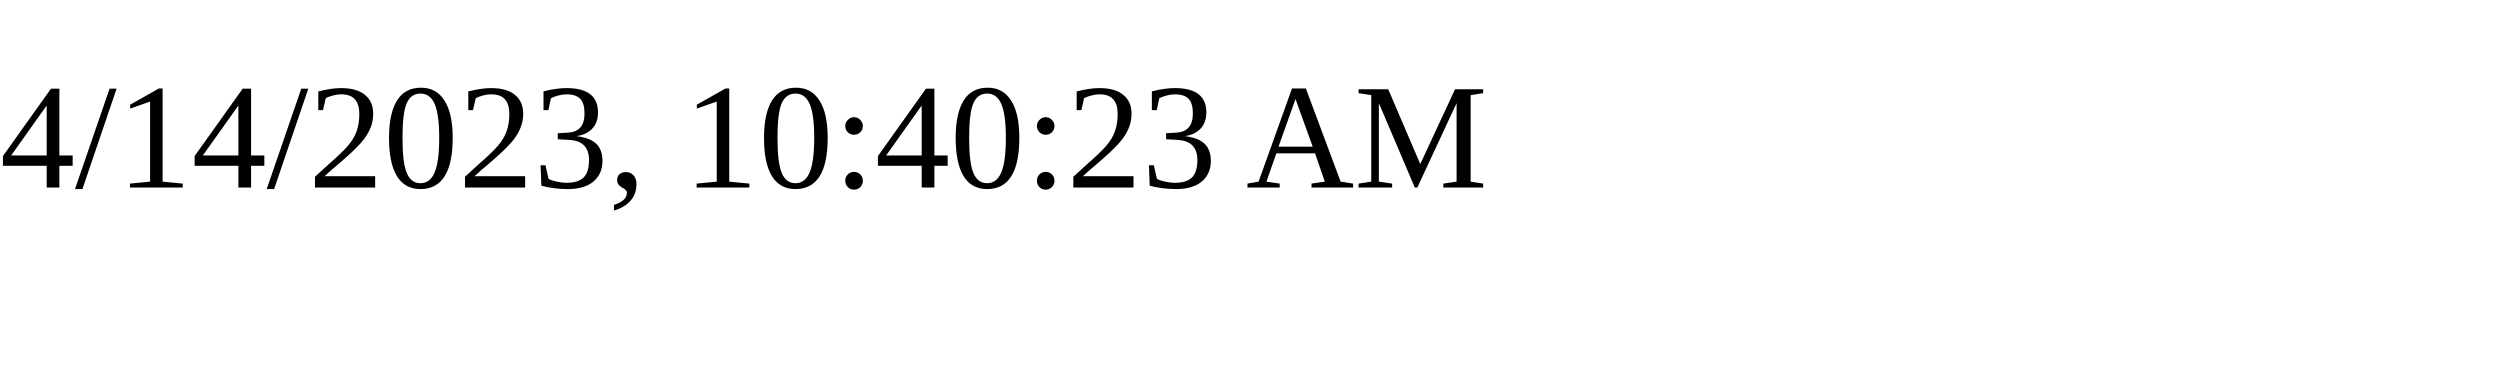
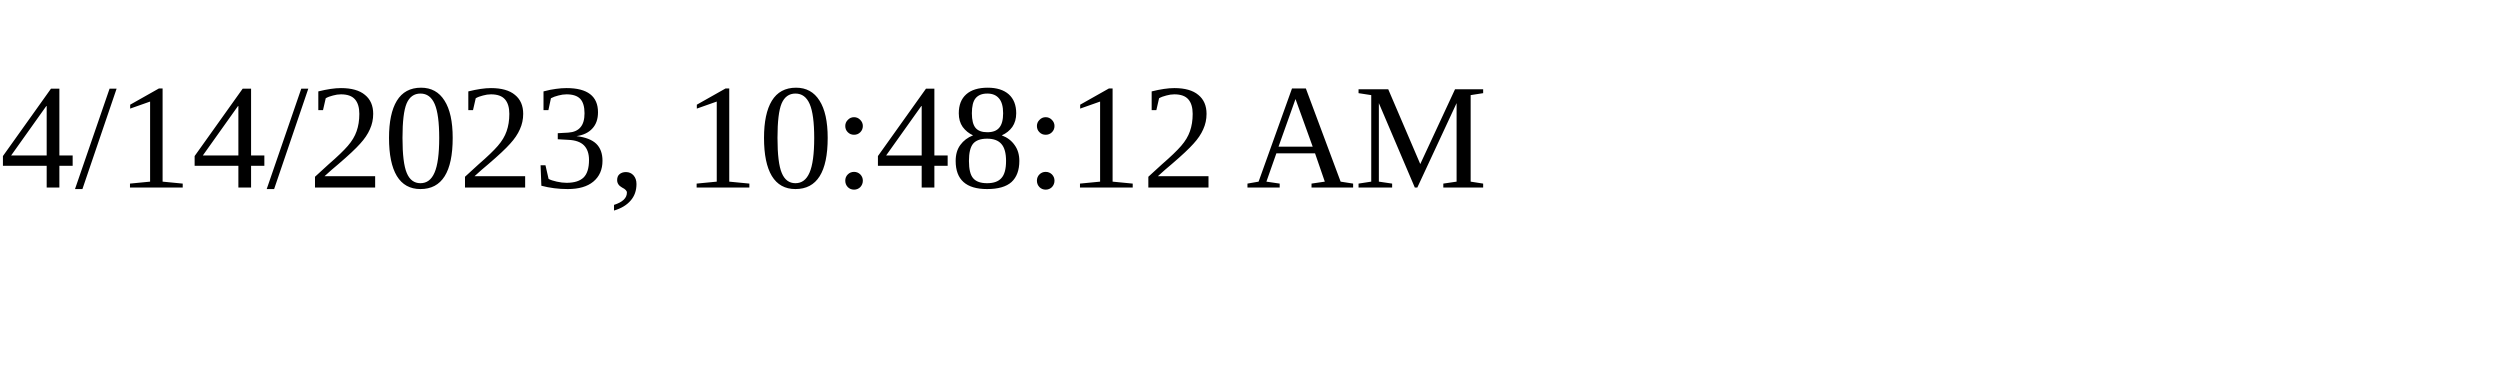
<svg xmlns="http://www.w3.org/2000/svg" height="30" width="200">
-   <text x="0" y="15">4/14/2023, 10:40:23 AM</text>
+   <text x="0" y="15">4/14/2023, 10:48:12 AM</text>
</svg>
